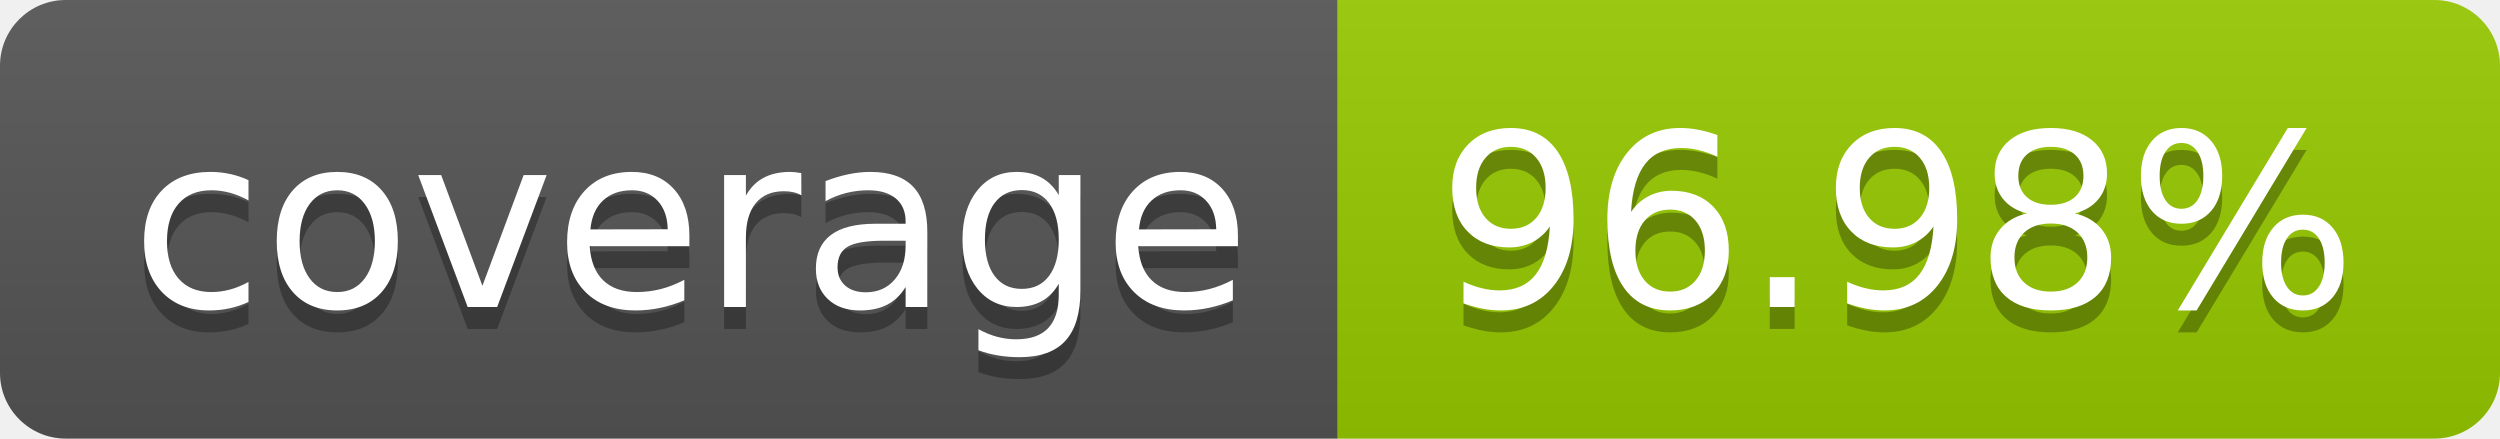
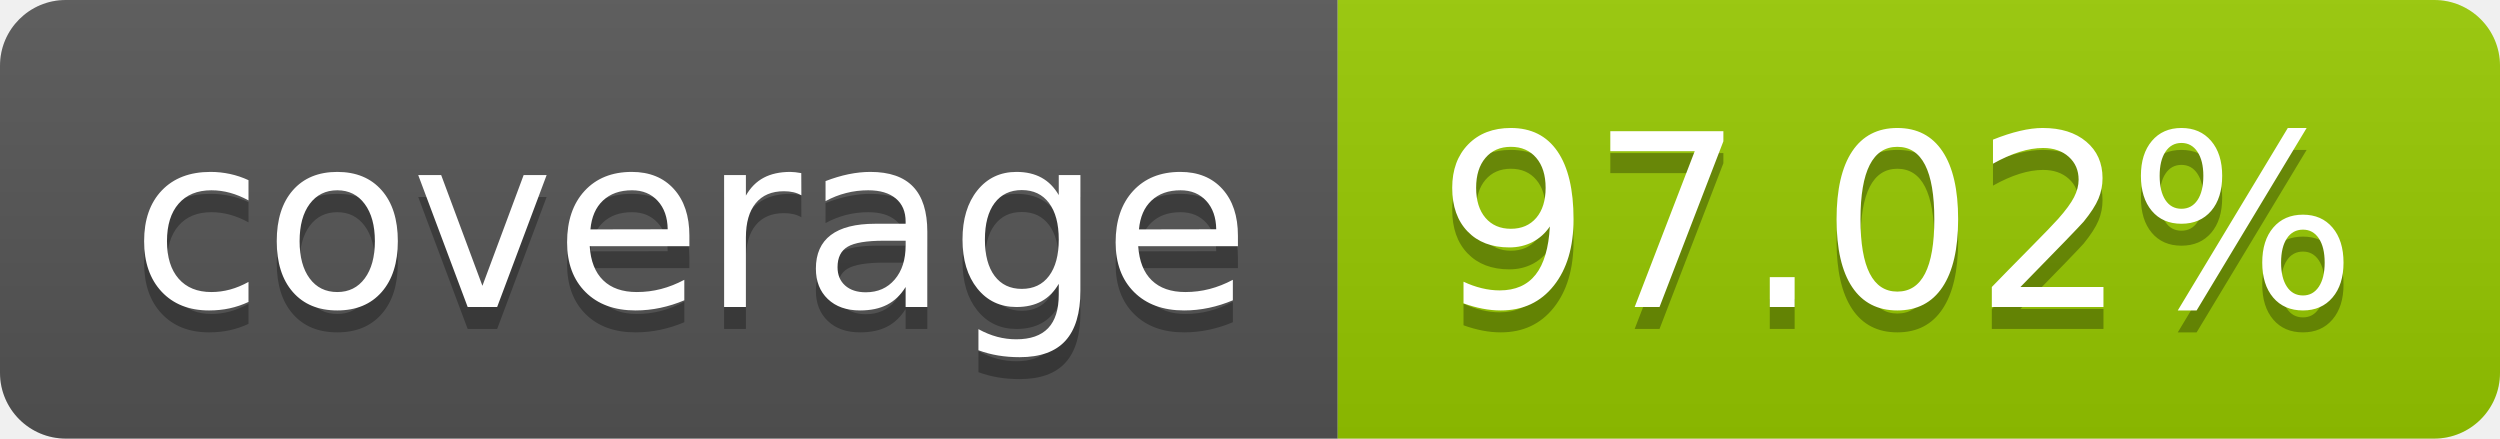
- <svg xmlns="http://www.w3.org/2000/svg" width="114" height="20" role="img" aria-label="coverage: 96.98%">
+ <svg xmlns="http://www.w3.org/2000/svg" width="114" height="20" role="img" aria-label="coverage: 97.02%">
  <linearGradient id="s" x2="0" y2="100%">
    <stop offset="0" stop-color="#bbb" stop-opacity=".1" />
    <stop offset="1" stop-opacity=".1" />
  </linearGradient>
  <clipPath id="r">
    <rect width="114" height="20" rx="3" fill="#fff" />
  </clipPath>
  <g clip-path="url(#r)">
    <rect width="61" height="20" fill="#555" />
    <rect x="61" width="53" height="20" fill="#97ca00" />
    <rect width="114" height="20" fill="url(#s)" />
  </g>
  <g fill="#fff" text-anchor="middle" font-family="Verdana,Geneva,DejaVu Sans,sans-serif" text-rendering="geometricPrecision" font-size="110">
    <text aria-hidden="true" x="315" y="150" fill="#010101" fill-opacity=".3" transform="scale(.1)" textLength="510">coverage</text>
    <text x="315" y="140" transform="scale(.1)" fill="#fff" textLength="510">coverage</text>
-     <text aria-hidden="true" x="865" y="150" fill="#010101" fill-opacity=".3" transform="scale(.1)" textLength="430">96.98%</text>
-     <text x="865" y="140" transform="scale(.1)" fill="#fff" textLength="430">96.98%</text>
+     <text aria-hidden="true" x="865" y="150" fill="#010101" fill-opacity=".3" transform="scale(.1)" textLength="430">97.02%</text>
+     <text x="865" y="140" transform="scale(.1)" fill="#fff" textLength="430">97.02%</text>
  </g>
</svg>
